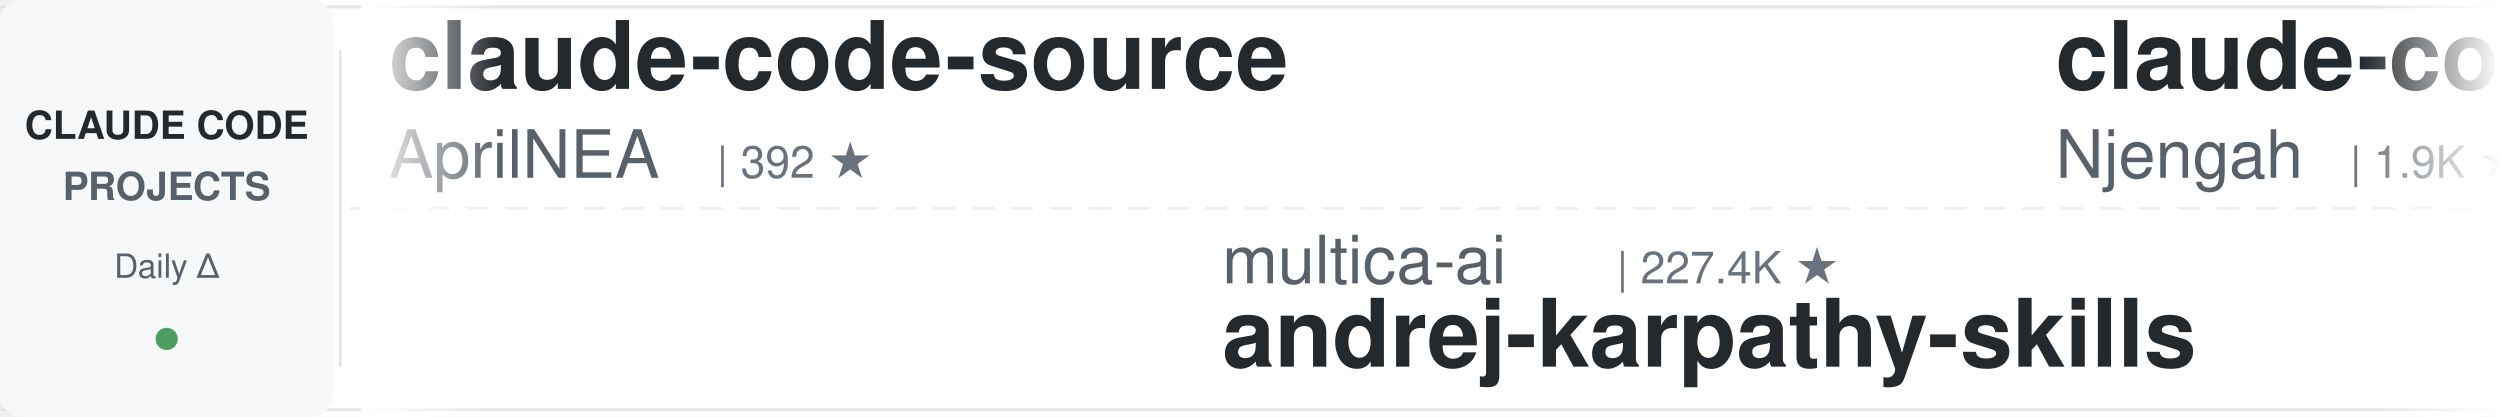
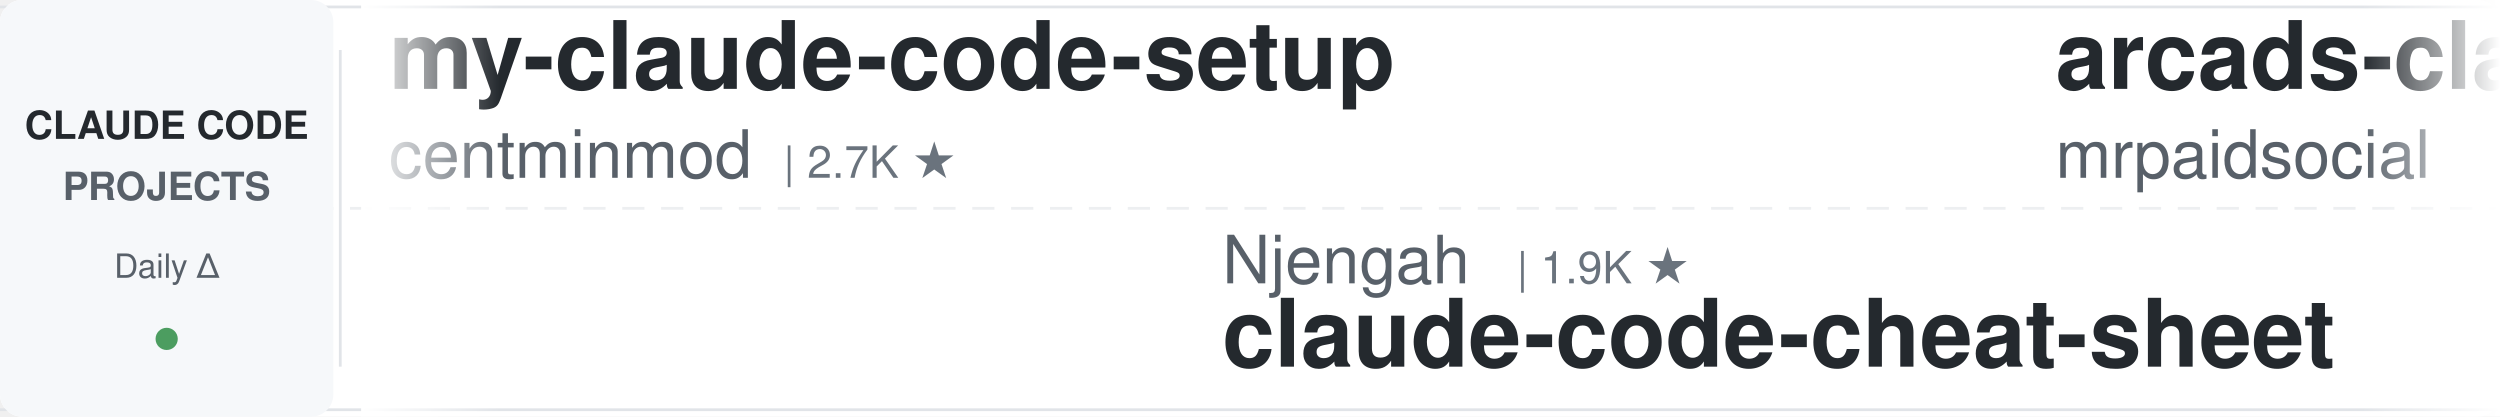
<svg xmlns="http://www.w3.org/2000/svg" width="900" height="150">
  <defs>
    <linearGradient id="leftFade" x1="0%" y1="0%" x2="100%" y2="0%">
      <stop offset="0%" style="stop-color:#ffffff;stop-opacity:1" />
      <stop offset="100%" style="stop-color:#ffffff;stop-opacity:0" />
    </linearGradient>
    <linearGradient id="rightFade" x1="0%" y1="0%" x2="100%" y2="0%">
      <stop offset="0%" style="stop-color:#ffffff;stop-opacity:0" />
      <stop offset="100%" style="stop-color:#ffffff;stop-opacity:1" />
    </linearGradient>
  </defs>
  <rect width="900" height="150" fill="#ffffff" rx="8" />
  <rect x="0" y="2" width="900" height="1" fill="#e1e4e8" />
  <rect x="0" y="147" width="900" height="1" fill="#e1e4e8" />
  <line x1="0" y1="75" x2="900" y2="75" stroke="#e1e4e8" stroke-width="1" stroke-dasharray="8 6" opacity="0.6" />
  <rect x="0" y="0" width="120" height="150" fill="#f6f8fa" rx="8" />
  <text x="60" y="50" font-family="-apple-system, BlinkMacSystemFont, 'Segoe UI', Helvetica, Arial, sans-serif" font-size="14" font-weight="600" fill="#24292e" text-anchor="middle">CLAUDE CODE</text>
  <text x="60" y="72" font-family="-apple-system, BlinkMacSystemFont, 'Segoe UI', Helvetica, Arial, sans-serif" font-size="14" font-weight="600" fill="#586069" text-anchor="middle">PROJECTS</text>
  <text x="60" y="100" font-family="-apple-system, BlinkMacSystemFont, 'Segoe UI', Helvetica, Arial, sans-serif" font-size="12" font-weight="500" fill="#586069" text-anchor="middle">Daily Δ</text>
  <circle cx="60" cy="122" r="4" fill="#22863a" opacity="0.8" />
  <rect x="122" y="18" width="1" height="114" fill="#e1e4e8" />
  <clipPath id="tickerClip">
    <rect x="130" y="0" width="770" height="150" />
  </clipPath>
  <g clip-path="url(#tickerClip)">
    <g id="tickerItems">
      <animateTransform attributeName="transform" attributeType="XML" type="translate" from="0 0" to="-3000 0" dur="54s" repeatCount="indefinite" />
      <g transform="translate(0, 0)">
-         <text x="140" y="32" font-family="-apple-system, BlinkMacSystemFont, 'Segoe UI', Helvetica, Arial, sans-serif" font-size="34" font-weight="600" fill="#24292e">claude-code-source</text>
-         <text x="140" y="64" font-family="-apple-system, BlinkMacSystemFont, 'Segoe UI', Helvetica, Arial, sans-serif" font-size="24" font-weight="400" fill="#586069">AprilNEA</text>
-         <text x="258" y="64" font-family="-apple-system, BlinkMacSystemFont, 'Segoe UI', Helvetica, Arial, sans-serif" font-size="16" font-weight="500" fill="#6a737d">| 392 ★</text>
+         <text x="140" y="32" font-family="-apple-system, BlinkMacSystemFont, 'Segoe UI', Helvetica, Arial, sans-serif" font-size="34" font-weight="600" fill="#24292e">my-claude-code-setup</text>
+         <text x="140" y="64" font-family="-apple-system, BlinkMacSystemFont, 'Segoe UI', Helvetica, Arial, sans-serif" font-size="24" font-weight="400" fill="#586069">centminmod</text>
+         <text x="282" y="64" font-family="-apple-system, BlinkMacSystemFont, 'Segoe UI', Helvetica, Arial, sans-serif" font-size="16" font-weight="500" fill="#6a737d">| 2.7K ★</text>
      </g>
      <g transform="translate(300, 0)">
-         <text x="140" y="102" font-family="-apple-system, BlinkMacSystemFont, 'Segoe UI', Helvetica, Arial, sans-serif" font-size="24" font-weight="400" fill="#586069">multica-ai</text>
-         <text x="282" y="102" font-family="-apple-system, BlinkMacSystemFont, 'Segoe UI', Helvetica, Arial, sans-serif" font-size="16" font-weight="500" fill="#6a737d">| 227.4K ★</text>
-         <text x="140" y="132" font-family="-apple-system, BlinkMacSystemFont, 'Segoe UI', Helvetica, Arial, sans-serif" font-size="34" font-weight="600" fill="#24292e">andrej-karpathy-skills</text>
+         <text x="140" y="102" font-family="-apple-system, BlinkMacSystemFont, 'Segoe UI', Helvetica, Arial, sans-serif" font-size="24" font-weight="400" fill="#586069">Njengah</text>
+         <text x="246" y="102" font-family="-apple-system, BlinkMacSystemFont, 'Segoe UI', Helvetica, Arial, sans-serif" font-size="16" font-weight="500" fill="#6a737d">| 1.9K ★</text>
+         <text x="140" y="132" font-family="-apple-system, BlinkMacSystemFont, 'Segoe UI', Helvetica, Arial, sans-serif" font-size="34" font-weight="600" fill="#24292e">claude-code-cheat-sheet</text>
      </g>
      <g transform="translate(600, 0)">
-         <text x="140" y="32" font-family="-apple-system, BlinkMacSystemFont, 'Segoe UI', Helvetica, Arial, sans-serif" font-size="34" font-weight="600" fill="#24292e">claude-code-cheat-sheet</text>
-         <text x="140" y="64" font-family="-apple-system, BlinkMacSystemFont, 'Segoe UI', Helvetica, Arial, sans-serif" font-size="24" font-weight="400" fill="#586069">Njengah</text>
-         <text x="246" y="64" font-family="-apple-system, BlinkMacSystemFont, 'Segoe UI', Helvetica, Arial, sans-serif" font-size="16" font-weight="500" fill="#6a737d">| 1.9K ★</text>
+         <text x="140" y="32" font-family="-apple-system, BlinkMacSystemFont, 'Segoe UI', Helvetica, Arial, sans-serif" font-size="34" font-weight="600" fill="#24292e">arcads-claude-code-mrpai...</text>
+         <text x="140" y="64" font-family="-apple-system, BlinkMacSystemFont, 'Segoe UI', Helvetica, Arial, sans-serif" font-size="24" font-weight="400" fill="#586069">mrpaidsocial</text>
+         <text x="306" y="64" font-family="-apple-system, BlinkMacSystemFont, 'Segoe UI', Helvetica, Arial, sans-serif" font-size="16" font-weight="500" fill="#6a737d">| 1.6K ★</text>
      </g>
      <g transform="translate(900, 0)">
-         <text x="140" y="102" font-family="-apple-system, BlinkMacSystemFont, 'Segoe UI', Helvetica, Arial, sans-serif" font-size="24" font-weight="400" fill="#586069">oboard</text>
-         <text x="234" y="102" font-family="-apple-system, BlinkMacSystemFont, 'Segoe UI', Helvetica, Arial, sans-serif" font-size="16" font-weight="500" fill="#6a737d">| 3.3K ★</text>
-         <text x="140" y="132" font-family="-apple-system, BlinkMacSystemFont, 'Segoe UI', Helvetica, Arial, sans-serif" font-size="34" font-weight="600" fill="#24292e">claude-code-rev</text>
+         <text x="140" y="102" font-family="-apple-system, BlinkMacSystemFont, 'Segoe UI', Helvetica, Arial, sans-serif" font-size="24" font-weight="400" fill="#586069">rohitg00</text>
+         <text x="258" y="102" font-family="-apple-system, BlinkMacSystemFont, 'Segoe UI', Helvetica, Arial, sans-serif" font-size="16" font-weight="500" fill="#6a737d">| 2.8K ★</text>
+         <text x="140" y="132" font-family="-apple-system, BlinkMacSystemFont, 'Segoe UI', Helvetica, Arial, sans-serif" font-size="34" font-weight="600" fill="#24292e">awesome-claude-code-tool...</text>
      </g>
      <g transform="translate(1200, 0)">
-         <text x="140" y="32" font-family="-apple-system, BlinkMacSystemFont, 'Segoe UI', Helvetica, Arial, sans-serif" font-size="34" font-weight="600" fill="#24292e">everything-claude-code-z...</text>
-         <text x="140" y="64" font-family="-apple-system, BlinkMacSystemFont, 'Segoe UI', Helvetica, Arial, sans-serif" font-size="24" font-weight="400" fill="#586069">xu-xiang</text>
-         <text x="258" y="64" font-family="-apple-system, BlinkMacSystemFont, 'Segoe UI', Helvetica, Arial, sans-serif" font-size="16" font-weight="500" fill="#6a737d">| 2.0K ★</text>
+         <text x="140" y="32" font-family="-apple-system, BlinkMacSystemFont, 'Segoe UI', Helvetica, Arial, sans-serif" font-size="34" font-weight="600" fill="#24292e">free-claude-code</text>
+         <text x="140" y="64" font-family="-apple-system, BlinkMacSystemFont, 'Segoe UI', Helvetica, Arial, sans-serif" font-size="24" font-weight="400" fill="#586069">Alishahryar1</text>
+         <text x="306" y="64" font-family="-apple-system, BlinkMacSystemFont, 'Segoe UI', Helvetica, Arial, sans-serif" font-size="16" font-weight="500" fill="#6a737d">| 65.4K ★</text>
      </g>
      <g transform="translate(1500, 0)">
-         <text x="140" y="102" font-family="-apple-system, BlinkMacSystemFont, 'Segoe UI', Helvetica, Arial, sans-serif" font-size="24" font-weight="400" fill="#586069">mrpaidsocial</text>
-         <text x="306" y="102" font-family="-apple-system, BlinkMacSystemFont, 'Segoe UI', Helvetica, Arial, sans-serif" font-size="16" font-weight="500" fill="#6a737d">| 1.6K ★</text>
-         <text x="140" y="132" font-family="-apple-system, BlinkMacSystemFont, 'Segoe UI', Helvetica, Arial, sans-serif" font-size="34" font-weight="600" fill="#24292e">arcads-claude-code-mrpai...</text>
+         <text x="140" y="102" font-family="-apple-system, BlinkMacSystemFont, 'Segoe UI', Helvetica, Arial, sans-serif" font-size="24" font-weight="400" fill="#586069">digitalsamba</text>
+         <text x="306" y="102" font-family="-apple-system, BlinkMacSystemFont, 'Segoe UI', Helvetica, Arial, sans-serif" font-size="16" font-weight="500" fill="#6a737d">| 2.4K ★</text>
+         <text x="140" y="132" font-family="-apple-system, BlinkMacSystemFont, 'Segoe UI', Helvetica, Arial, sans-serif" font-size="34" font-weight="600" fill="#24292e">claude-code-video-toolki...</text>
      </g>
      <g transform="translate(1800, 0)">
-         <text x="140" y="32" font-family="-apple-system, BlinkMacSystemFont, 'Segoe UI', Helvetica, Arial, sans-serif" font-size="34" font-weight="600" fill="#24292e">claude-code-local</text>
-         <text x="140" y="64" font-family="-apple-system, BlinkMacSystemFont, 'Segoe UI', Helvetica, Arial, sans-serif" font-size="24" font-weight="400" fill="#586069">nicedreamzapp</text>
-         <text x="318" y="64" font-family="-apple-system, BlinkMacSystemFont, 'Segoe UI', Helvetica, Arial, sans-serif" font-size="16" font-weight="500" fill="#6a737d">| 3.4K ★</text>
+         <text x="140" y="32" font-family="-apple-system, BlinkMacSystemFont, 'Segoe UI', Helvetica, Arial, sans-serif" font-size="34" font-weight="600" fill="#24292e">claude-code-engineering</text>
+         <text x="140" y="64" font-family="-apple-system, BlinkMacSystemFont, 'Segoe UI', Helvetica, Arial, sans-serif" font-size="24" font-weight="400" fill="#586069">huangjia2019</text>
+         <text x="306" y="64" font-family="-apple-system, BlinkMacSystemFont, 'Segoe UI', Helvetica, Arial, sans-serif" font-size="16" font-weight="500" fill="#6a737d">| 1.1K ★</text>
      </g>
      <g transform="translate(2100, 0)">
-         <text x="140" y="102" font-family="-apple-system, BlinkMacSystemFont, 'Segoe UI', Helvetica, Arial, sans-serif" font-size="24" font-weight="400" fill="#586069">edmund-io</text>
-         <text x="270" y="102" font-family="-apple-system, BlinkMacSystemFont, 'Segoe UI', Helvetica, Arial, sans-serif" font-size="16" font-weight="500" fill="#6a737d">| 1.5K ★</text>
-         <text x="140" y="132" font-family="-apple-system, BlinkMacSystemFont, 'Segoe UI', Helvetica, Arial, sans-serif" font-size="34" font-weight="600" fill="#24292e">edmunds-claude-code</text>
+         <text x="140" y="102" font-family="-apple-system, BlinkMacSystemFont, 'Segoe UI', Helvetica, Arial, sans-serif" font-size="24" font-weight="400" fill="#586069">Yeachan-Heo</text>
+         <text x="294" y="102" font-family="-apple-system, BlinkMacSystemFont, 'Segoe UI', Helvetica, Arial, sans-serif" font-size="16" font-weight="500" fill="#6a737d">| 40.5K ★</text>
+         <text x="140" y="132" font-family="-apple-system, BlinkMacSystemFont, 'Segoe UI', Helvetica, Arial, sans-serif" font-size="34" font-weight="600" fill="#24292e">oh-my-claudecode</text>
      </g>
      <g transform="translate(2400, 0)">
-         <text x="140" y="32" font-family="-apple-system, BlinkMacSystemFont, 'Segoe UI', Helvetica, Arial, sans-serif" font-size="34" font-weight="600" fill="#24292e">ClaudeCode-Portable</text>
-         <text x="140" y="64" font-family="-apple-system, BlinkMacSystemFont, 'Segoe UI', Helvetica, Arial, sans-serif" font-size="24" font-weight="400" fill="#586069">techjarves</text>
-         <text x="282" y="64" font-family="-apple-system, BlinkMacSystemFont, 'Segoe UI', Helvetica, Arial, sans-serif" font-size="16" font-weight="500" fill="#6a737d">| 1.6K ★</text>
+         <text x="140" y="32" font-family="-apple-system, BlinkMacSystemFont, 'Segoe UI', Helvetica, Arial, sans-serif" font-size="34" font-weight="600" fill="#24292e">claude-code-router</text>
+         <text x="140" y="64" font-family="-apple-system, BlinkMacSystemFont, 'Segoe UI', Helvetica, Arial, sans-serif" font-size="24" font-weight="400" fill="#586069">musistudio</text>
+         <text x="282" y="64" font-family="-apple-system, BlinkMacSystemFont, 'Segoe UI', Helvetica, Arial, sans-serif" font-size="16" font-weight="500" fill="#6a737d">| 37.9K ★</text>
      </g>
      <g transform="translate(2700, 0)">
-         <text x="140" y="102" font-family="-apple-system, BlinkMacSystemFont, 'Segoe UI', Helvetica, Arial, sans-serif" font-size="24" font-weight="400" fill="#586069">Chachamaru127</text>
-         <text x="318" y="102" font-family="-apple-system, BlinkMacSystemFont, 'Segoe UI', Helvetica, Arial, sans-serif" font-size="16" font-weight="500" fill="#6a737d">| 3.2K ★</text>
-         <text x="140" y="132" font-family="-apple-system, BlinkMacSystemFont, 'Segoe UI', Helvetica, Arial, sans-serif" font-size="34" font-weight="600" fill="#24292e">claude-code-harness</text>
+         <text x="140" y="102" font-family="-apple-system, BlinkMacSystemFont, 'Segoe UI', Helvetica, Arial, sans-serif" font-size="24" font-weight="400" fill="#586069">disler</text>
+         <text x="234" y="102" font-family="-apple-system, BlinkMacSystemFont, 'Segoe UI', Helvetica, Arial, sans-serif" font-size="16" font-weight="500" fill="#6a737d">| 4.0K ★</text>
+         <text x="140" y="132" font-family="-apple-system, BlinkMacSystemFont, 'Segoe UI', Helvetica, Arial, sans-serif" font-size="34" font-weight="600" fill="#24292e">claude-code-hooks-master...</text>
      </g>
      <g transform="translate(3000, 0)">
-         <text x="140" y="32" font-family="-apple-system, BlinkMacSystemFont, 'Segoe UI', Helvetica, Arial, sans-serif" font-size="34" font-weight="600" fill="#24292e">claude-code-source</text>
-         <text x="140" y="64" font-family="-apple-system, BlinkMacSystemFont, 'Segoe UI', Helvetica, Arial, sans-serif" font-size="24" font-weight="400" fill="#586069">AprilNEA</text>
-         <text x="258" y="64" font-family="-apple-system, BlinkMacSystemFont, 'Segoe UI', Helvetica, Arial, sans-serif" font-size="16" font-weight="500" fill="#6a737d">| 392 ★</text>
+         <text x="140" y="32" font-family="-apple-system, BlinkMacSystemFont, 'Segoe UI', Helvetica, Arial, sans-serif" font-size="34" font-weight="600" fill="#24292e">my-claude-code-setup</text>
+         <text x="140" y="64" font-family="-apple-system, BlinkMacSystemFont, 'Segoe UI', Helvetica, Arial, sans-serif" font-size="24" font-weight="400" fill="#586069">centminmod</text>
+         <text x="282" y="64" font-family="-apple-system, BlinkMacSystemFont, 'Segoe UI', Helvetica, Arial, sans-serif" font-size="16" font-weight="500" fill="#6a737d">| 2.7K ★</text>
      </g>
      <g transform="translate(3300, 0)">
-         <text x="140" y="102" font-family="-apple-system, BlinkMacSystemFont, 'Segoe UI', Helvetica, Arial, sans-serif" font-size="24" font-weight="400" fill="#586069">multica-ai</text>
-         <text x="282" y="102" font-family="-apple-system, BlinkMacSystemFont, 'Segoe UI', Helvetica, Arial, sans-serif" font-size="16" font-weight="500" fill="#6a737d">| 227.4K ★</text>
-         <text x="140" y="132" font-family="-apple-system, BlinkMacSystemFont, 'Segoe UI', Helvetica, Arial, sans-serif" font-size="34" font-weight="600" fill="#24292e">andrej-karpathy-skills</text>
+         <text x="140" y="102" font-family="-apple-system, BlinkMacSystemFont, 'Segoe UI', Helvetica, Arial, sans-serif" font-size="24" font-weight="400" fill="#586069">Njengah</text>
+         <text x="246" y="102" font-family="-apple-system, BlinkMacSystemFont, 'Segoe UI', Helvetica, Arial, sans-serif" font-size="16" font-weight="500" fill="#6a737d">| 1.9K ★</text>
+         <text x="140" y="132" font-family="-apple-system, BlinkMacSystemFont, 'Segoe UI', Helvetica, Arial, sans-serif" font-size="34" font-weight="600" fill="#24292e">claude-code-cheat-sheet</text>
      </g>
      <g transform="translate(3600, 0)">
-         <text x="140" y="32" font-family="-apple-system, BlinkMacSystemFont, 'Segoe UI', Helvetica, Arial, sans-serif" font-size="34" font-weight="600" fill="#24292e">claude-code-cheat-sheet</text>
-         <text x="140" y="64" font-family="-apple-system, BlinkMacSystemFont, 'Segoe UI', Helvetica, Arial, sans-serif" font-size="24" font-weight="400" fill="#586069">Njengah</text>
-         <text x="246" y="64" font-family="-apple-system, BlinkMacSystemFont, 'Segoe UI', Helvetica, Arial, sans-serif" font-size="16" font-weight="500" fill="#6a737d">| 1.9K ★</text>
+         <text x="140" y="32" font-family="-apple-system, BlinkMacSystemFont, 'Segoe UI', Helvetica, Arial, sans-serif" font-size="34" font-weight="600" fill="#24292e">arcads-claude-code-mrpai...</text>
+         <text x="140" y="64" font-family="-apple-system, BlinkMacSystemFont, 'Segoe UI', Helvetica, Arial, sans-serif" font-size="24" font-weight="400" fill="#586069">mrpaidsocial</text>
+         <text x="306" y="64" font-family="-apple-system, BlinkMacSystemFont, 'Segoe UI', Helvetica, Arial, sans-serif" font-size="16" font-weight="500" fill="#6a737d">| 1.6K ★</text>
      </g>
      <g transform="translate(3900, 0)">
-         <text x="140" y="102" font-family="-apple-system, BlinkMacSystemFont, 'Segoe UI', Helvetica, Arial, sans-serif" font-size="24" font-weight="400" fill="#586069">oboard</text>
-         <text x="234" y="102" font-family="-apple-system, BlinkMacSystemFont, 'Segoe UI', Helvetica, Arial, sans-serif" font-size="16" font-weight="500" fill="#6a737d">| 3.3K ★</text>
-         <text x="140" y="132" font-family="-apple-system, BlinkMacSystemFont, 'Segoe UI', Helvetica, Arial, sans-serif" font-size="34" font-weight="600" fill="#24292e">claude-code-rev</text>
+         <text x="140" y="102" font-family="-apple-system, BlinkMacSystemFont, 'Segoe UI', Helvetica, Arial, sans-serif" font-size="24" font-weight="400" fill="#586069">rohitg00</text>
+         <text x="258" y="102" font-family="-apple-system, BlinkMacSystemFont, 'Segoe UI', Helvetica, Arial, sans-serif" font-size="16" font-weight="500" fill="#6a737d">| 2.8K ★</text>
+         <text x="140" y="132" font-family="-apple-system, BlinkMacSystemFont, 'Segoe UI', Helvetica, Arial, sans-serif" font-size="34" font-weight="600" fill="#24292e">awesome-claude-code-tool...</text>
      </g>
    </g>
  </g>
  <rect x="130" y="0" width="50" height="150" fill="url(#leftFade)" />
  <rect x="850" y="0" width="50" height="150" fill="url(#rightFade)" />
</svg>
